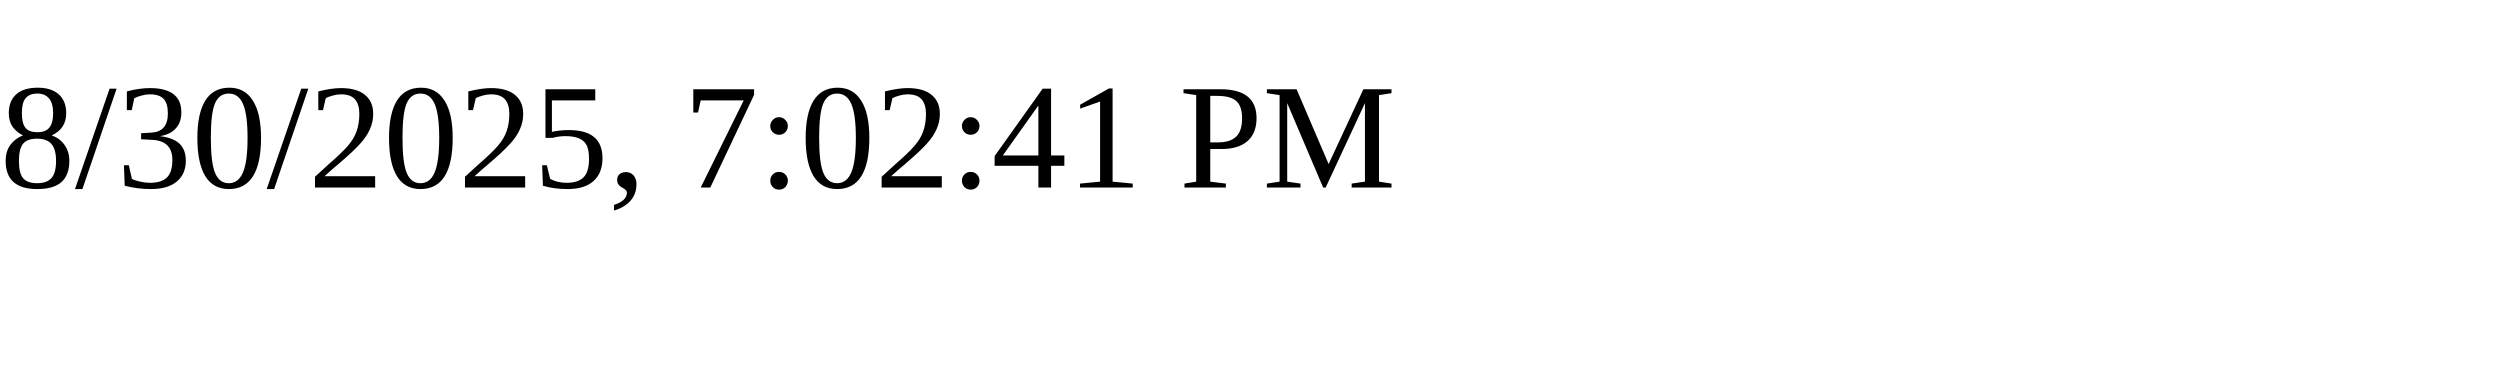
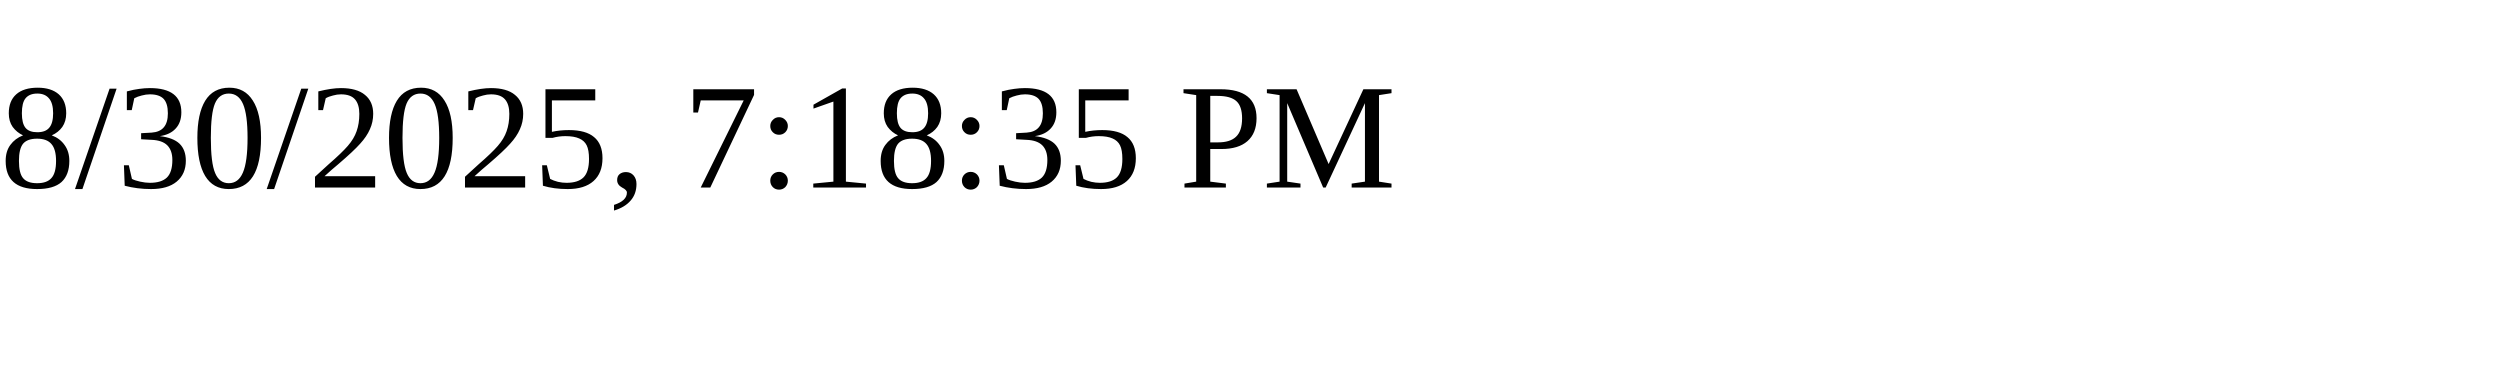
<svg xmlns="http://www.w3.org/2000/svg" height="30" width="200">
-   <text x="0" y="15">8/30/2025, 7:02:41 PM</text>
+   <text x="0" y="15">8/30/2025, 7:18:35 PM</text>
</svg>
